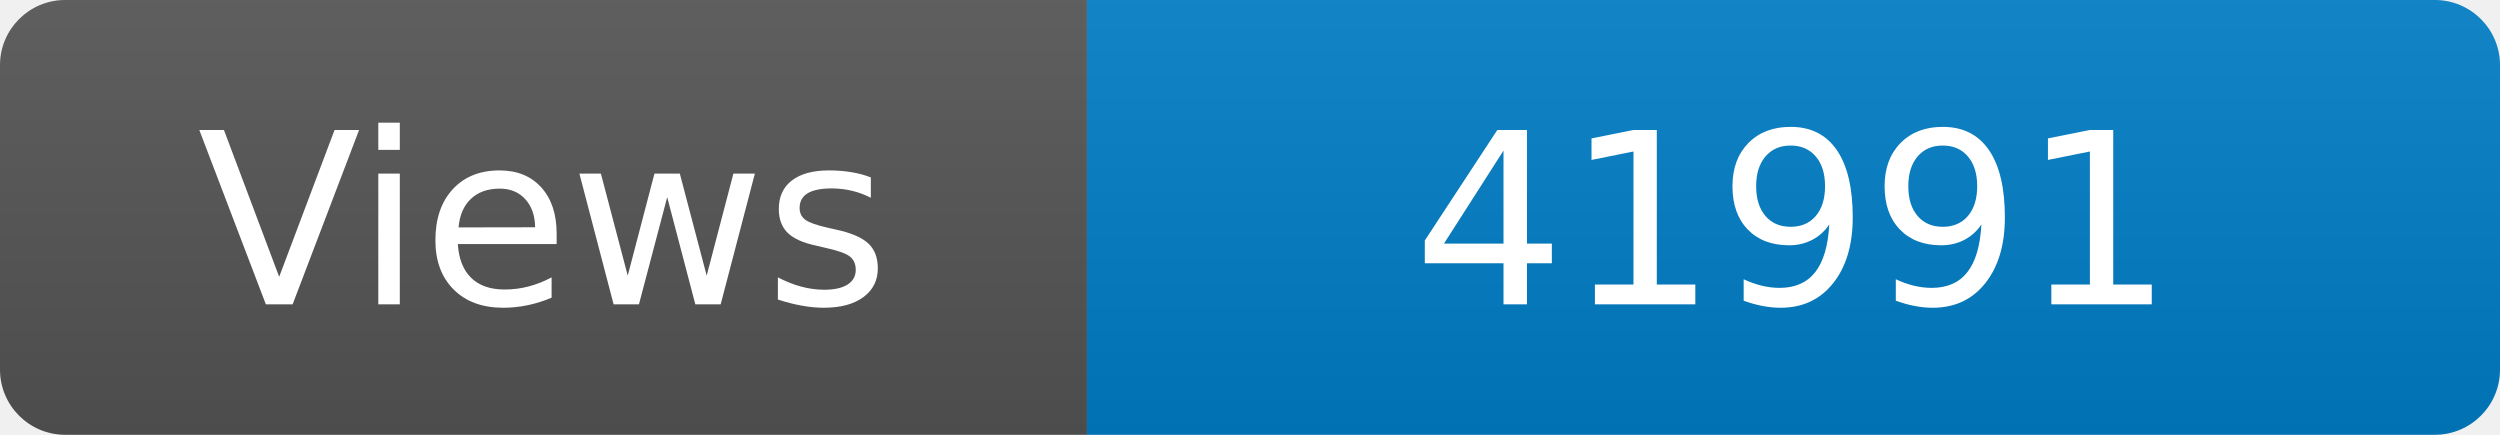
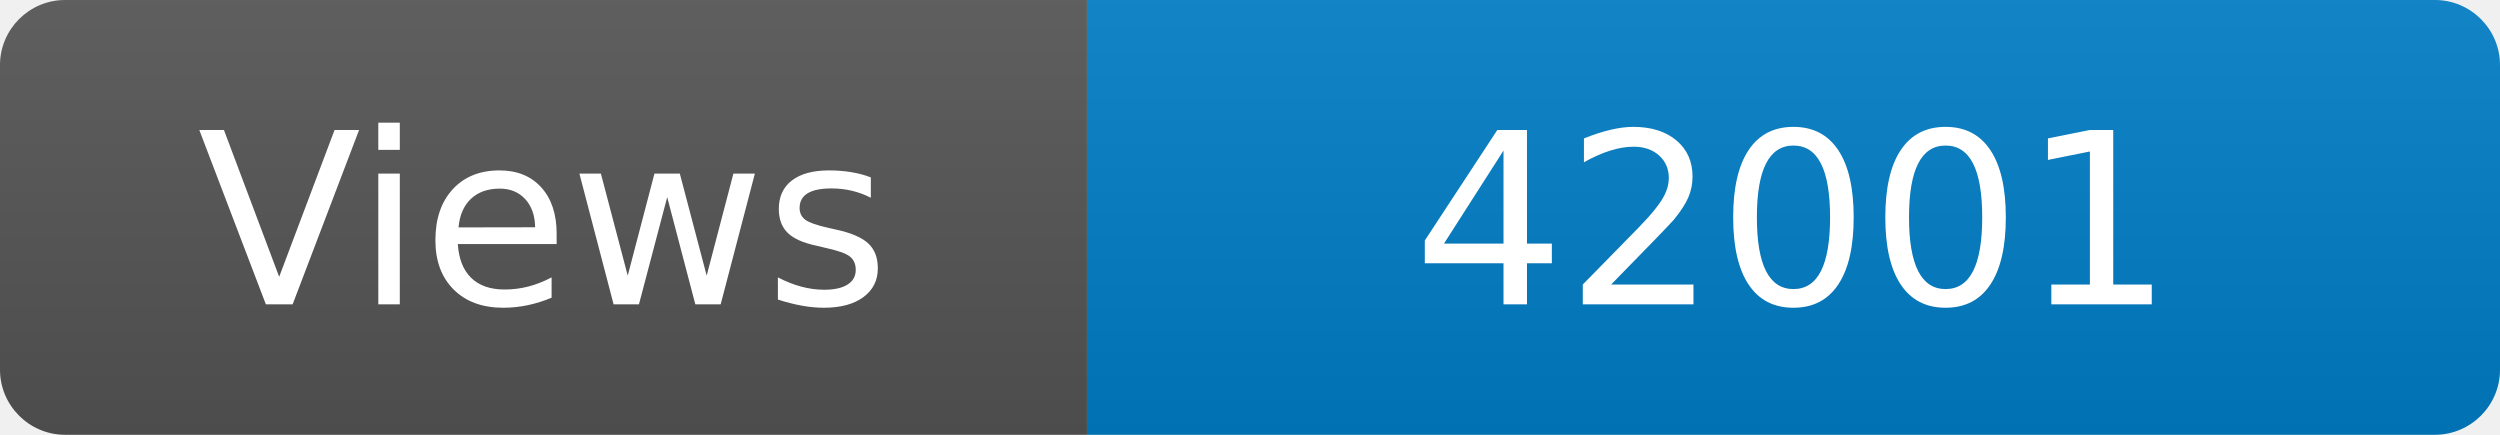
<svg xmlns="http://www.w3.org/2000/svg" width="115" height="20" role="img" aria-label="Maintained?: yes">
  <linearGradient id="s" x2="0" y2="100%">
    <stop offset="0" stop-color="#bbb" stop-opacity=".1" />
    <stop offset="1" stop-opacity=".1" />
  </linearGradient>
  <clipPath id="r">
    <rect width="115" height="20" rx="3" fill="#fff" />
  </clipPath>
  <g clip-path="url(#r)">
    <rect width="50" height="20" fill="#555" />
    <rect x="50" width="160" height="20" fill="#007ec6" />
    <rect width="115" height="20" fill="url(#s)" />
  </g>
  <g fill="#fff" text-anchor="middle" font-family="Verdana,Geneva,DejaVu Sans,sans-serif" font-size="110">
    <text x="250" y="140" transform="scale(.1)" fill="#fff">Views</text>
-     <text x="825" y="140" transform="scale(.1)" fill="#fff">41991</text>
+     <text x="825" y="140" transform="scale(.1)" fill="#fff">42001</text>
  </g>
</svg>
